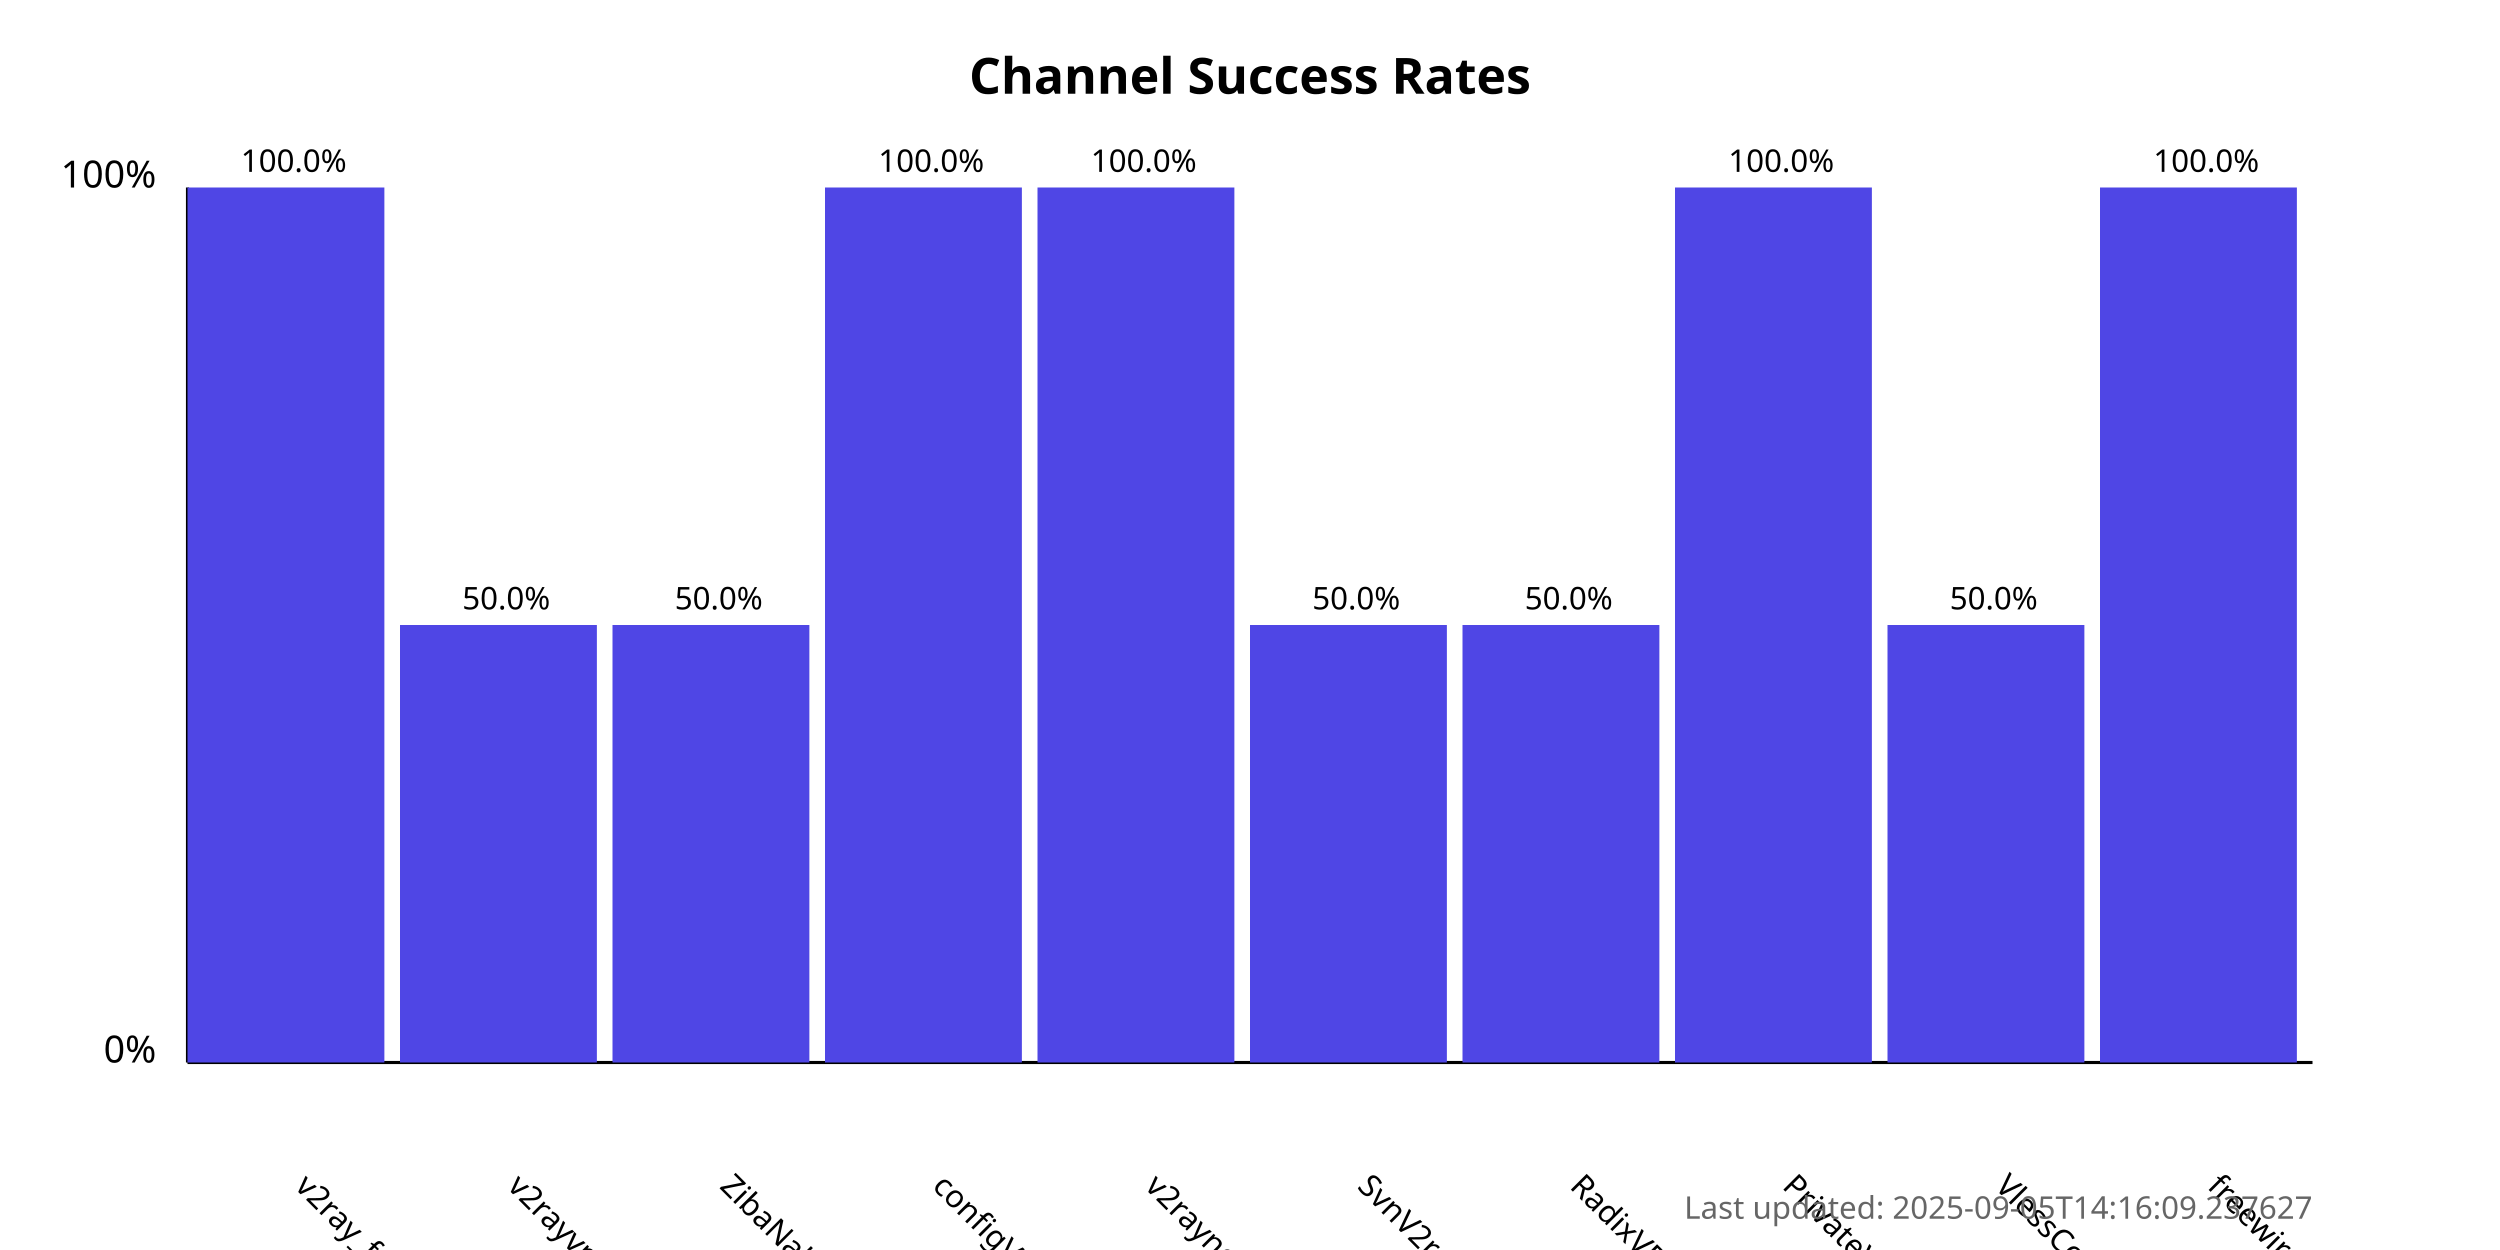
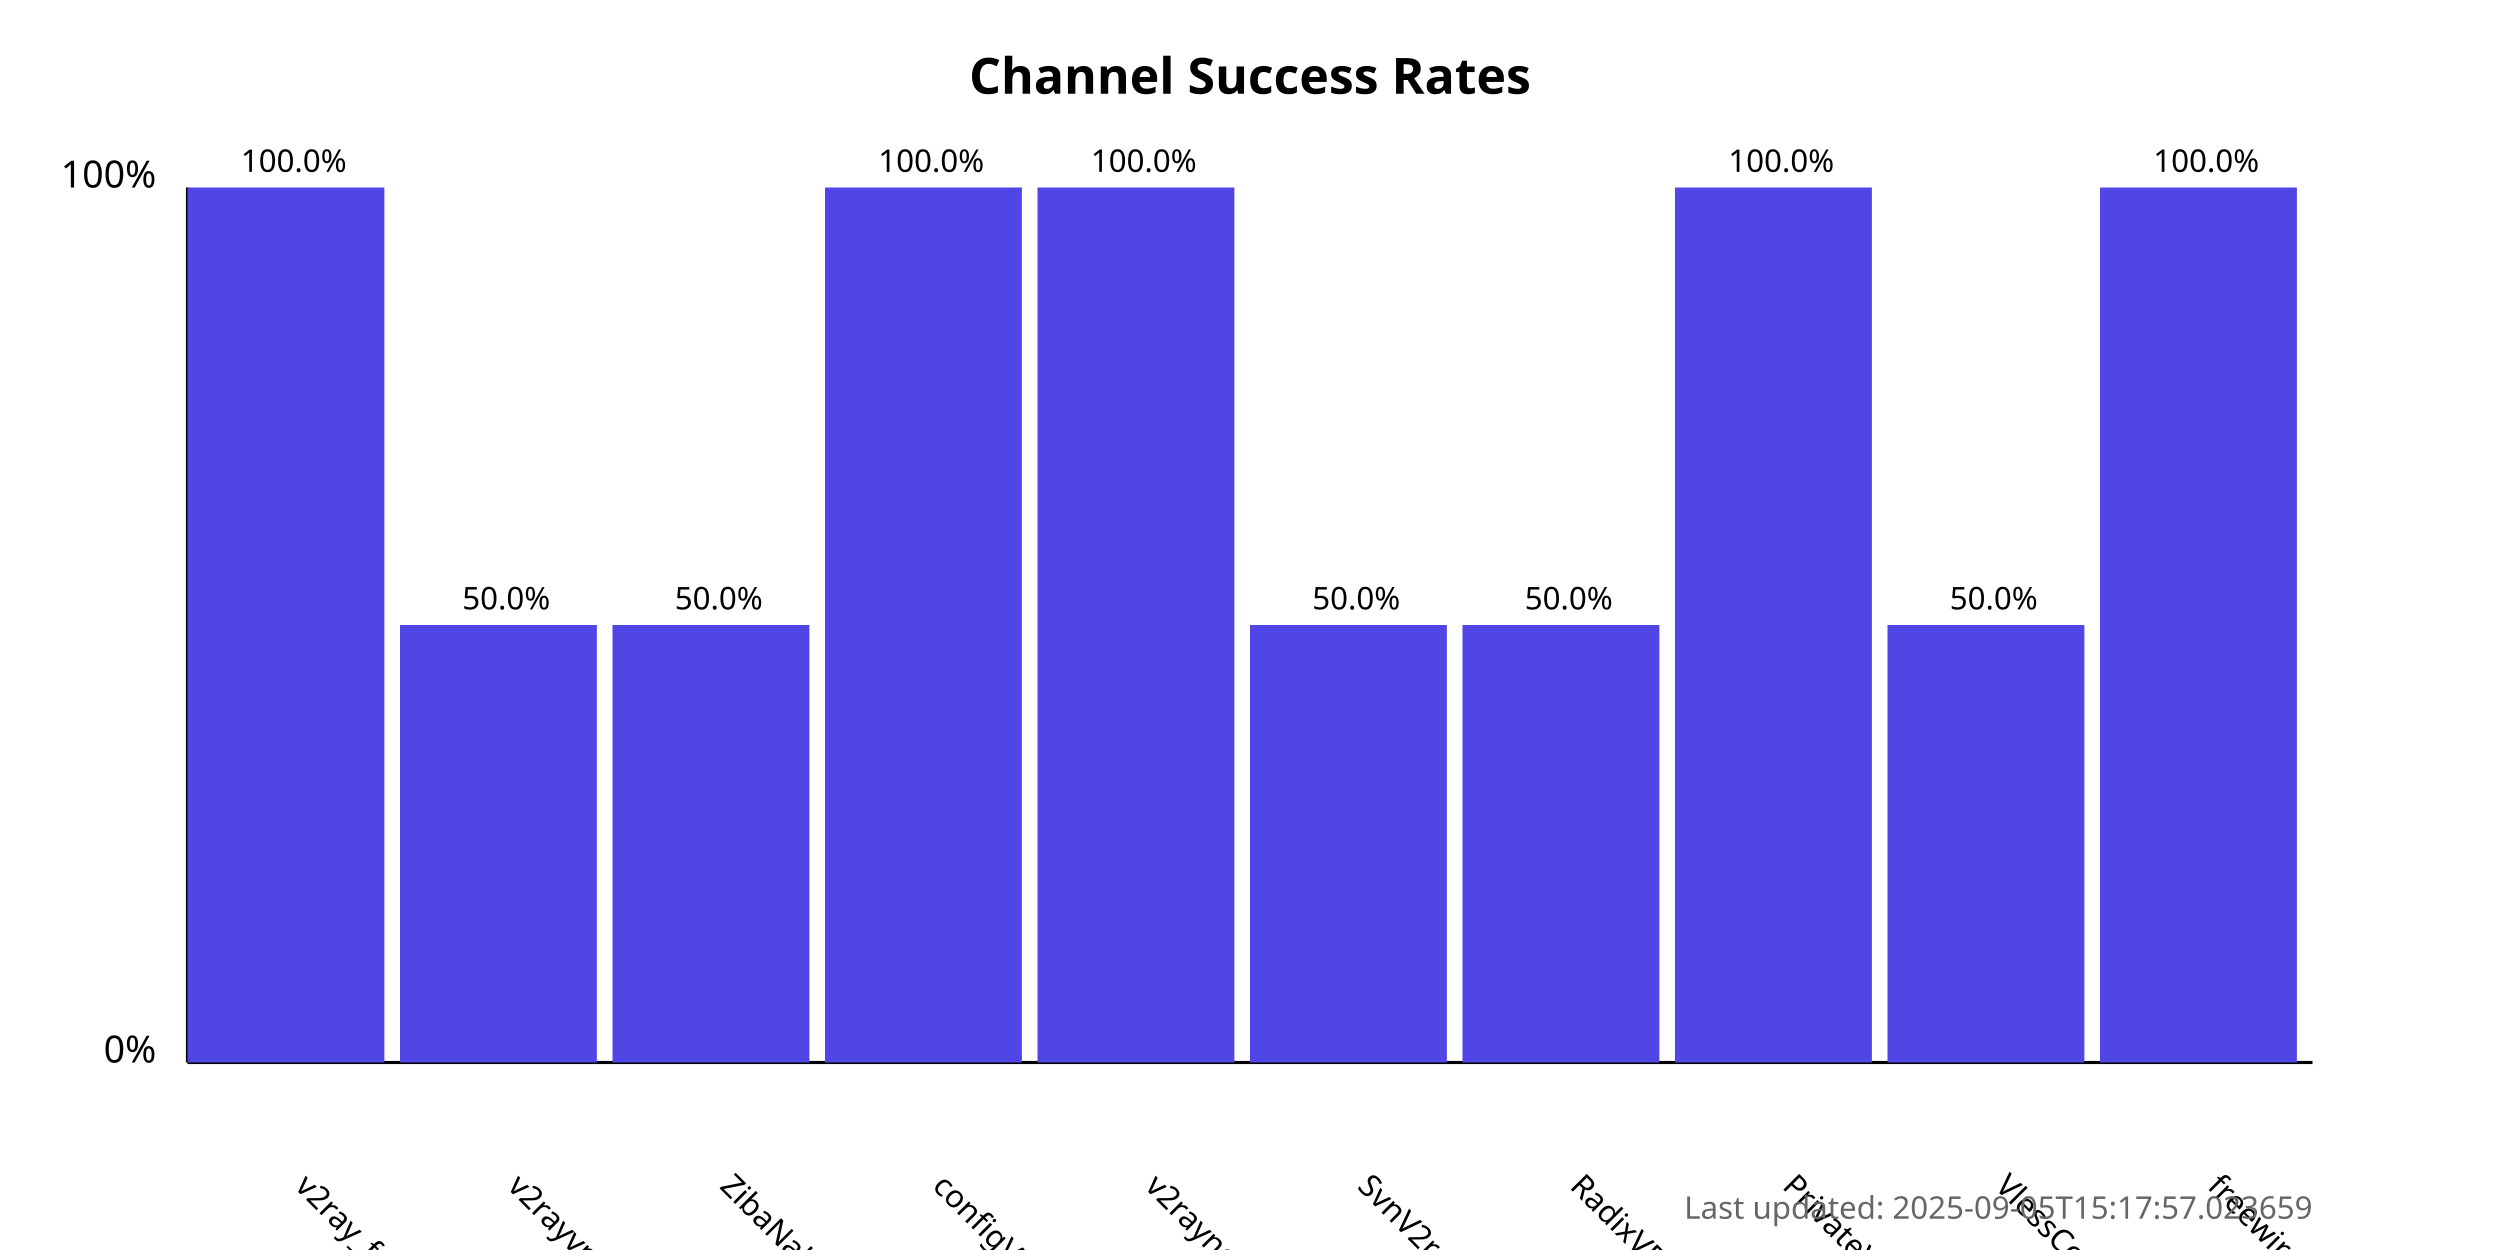
<svg xmlns="http://www.w3.org/2000/svg" width="800" height="400">
  <style>
            .chart-title { font: bold 16px sans-serif; }
            .axis-label { font: 12px sans-serif; }
            .tick-label { font: 10px sans-serif; }
            .bar { fill: #4f46e5; }
            .bar:hover { fill: #6366f1; }
            .timestamp { font: 10px sans-serif; fill: #666; }
        </style>
  <text x="400.0" y="30" text-anchor="middle" class="chart-title">
            Channel Success Rates
        </text>
  <line x1="60" y1="340" x2="60" y2="60" stroke="black" stroke-width="1" />
  <line x1="60" y1="340" x2="740" y2="340" stroke="black" stroke-width="1" />
  <text x="50" y="340" text-anchor="end" class="axis-label">0%</text>
  <text x="50" y="60" text-anchor="end" class="axis-label">100%</text>
  <g>
    <rect x="60" y="60.0" width="63.0" height="280.0" class="bar" />
    <text x="94.0" y="380" transform="rotate(45, 94.0, 380)" text-anchor="start" class="tick-label">
                v2ray_free_conf
            </text>
    <text x="94.0" y="55.0" text-anchor="middle" class="tick-label">
                100.0%
            </text>
  </g>
  <g>
    <rect x="128.0" y="200.0" width="63.0" height="140.0" class="bar" />
    <text x="162.0" y="380" transform="rotate(45, 162.0, 380)" text-anchor="start" class="tick-label">
                v2rayvpno
            </text>
    <text x="162.0" y="195.0" text-anchor="middle" class="tick-label">
                50.0%
            </text>
  </g>
  <g>
    <rect x="196.0" y="200.0" width="63.0" height="140.0" class="bar" />
    <text x="230.0" y="380" transform="rotate(45, 230.0, 380)" text-anchor="start" class="tick-label">
                ZibaNabz
            </text>
    <text x="230.0" y="195.0" text-anchor="middle" class="tick-label">
                50.0%
            </text>
  </g>
  <g>
    <rect x="264.0" y="60.0" width="63.0" height="280.0" class="bar" />
    <text x="298.0" y="380" transform="rotate(45, 298.0, 380)" text-anchor="start" class="tick-label">
                configV2rayForFree
            </text>
    <text x="298.0" y="55.0" text-anchor="middle" class="tick-label">
                100.0%
            </text>
  </g>
  <g>
    <rect x="332.0" y="60.0" width="63.0" height="280.0" class="bar" />
    <text x="366.0" y="380" transform="rotate(45, 366.0, 380)" text-anchor="start" class="tick-label">
                v2rayngvpn
            </text>
    <text x="366.0" y="55.0" text-anchor="middle" class="tick-label">
                100.0%
            </text>
  </g>
  <g>
    <rect x="400.0" y="200.0" width="63.0" height="140.0" class="bar" />
    <text x="434.0" y="380" transform="rotate(45, 434.0, 380)" text-anchor="start" class="tick-label">
                SvnV2ray
            </text>
    <text x="434.0" y="195.0" text-anchor="middle" class="tick-label">
                50.0%
            </text>
  </g>
  <g>
    <rect x="468.0" y="200.0" width="63.0" height="140.0" class="bar" />
    <text x="502.0" y="380" transform="rotate(45, 502.0, 380)" text-anchor="start" class="tick-label">
                RadixVPN
            </text>
    <text x="502.0" y="195.0" text-anchor="middle" class="tick-label">
                50.0%
            </text>
  </g>
  <g>
    <rect x="536.0" y="60.0" width="63.0" height="280.0" class="bar" />
    <text x="570.0" y="380" transform="rotate(45, 570.0, 380)" text-anchor="start" class="tick-label">
                PrivateVPNs
            </text>
    <text x="570.0" y="55.0" text-anchor="middle" class="tick-label">
                100.0%
            </text>
  </g>
  <g>
    <rect x="604.0" y="200.0" width="63.0" height="140.0" class="bar" />
    <text x="638.0" y="380" transform="rotate(45, 638.0, 380)" text-anchor="start" class="tick-label">
                VlessConfig
            </text>
    <text x="638.0" y="195.0" text-anchor="middle" class="tick-label">
                50.0%
            </text>
  </g>
  <g>
    <rect x="672.0" y="60.0" width="63.0" height="280.0" class="bar" />
    <text x="706.0" y="380" transform="rotate(45, 706.0, 380)" text-anchor="start" class="tick-label">
                freewireguard
            </text>
    <text x="706.0" y="55.0" text-anchor="middle" class="tick-label">
                100.0%
            </text>
  </g>
  <text x="740" y="390" text-anchor="end" class="timestamp">
-             Last updated: 2025-09-05T14:16:09.237627
+             Last updated: 2025-09-05T15:17:57.023659
        </text>
</svg>
